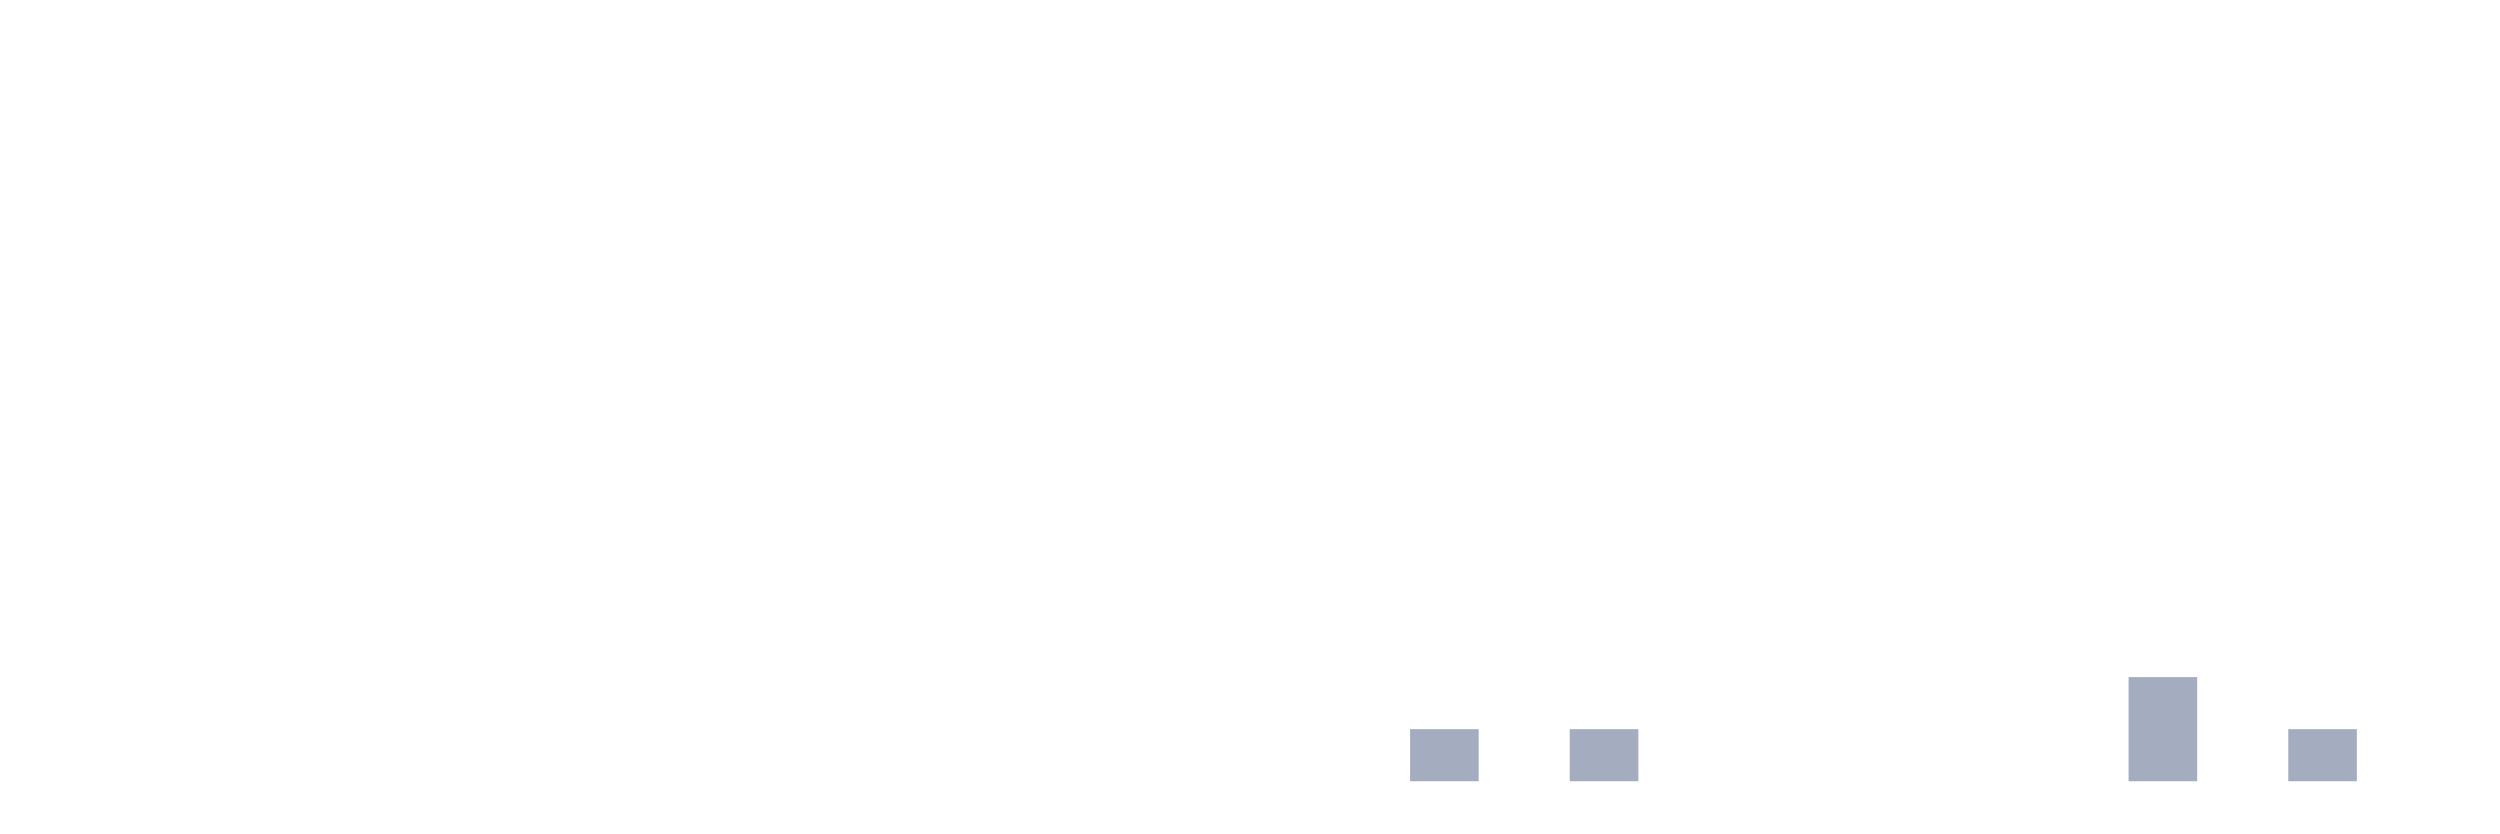
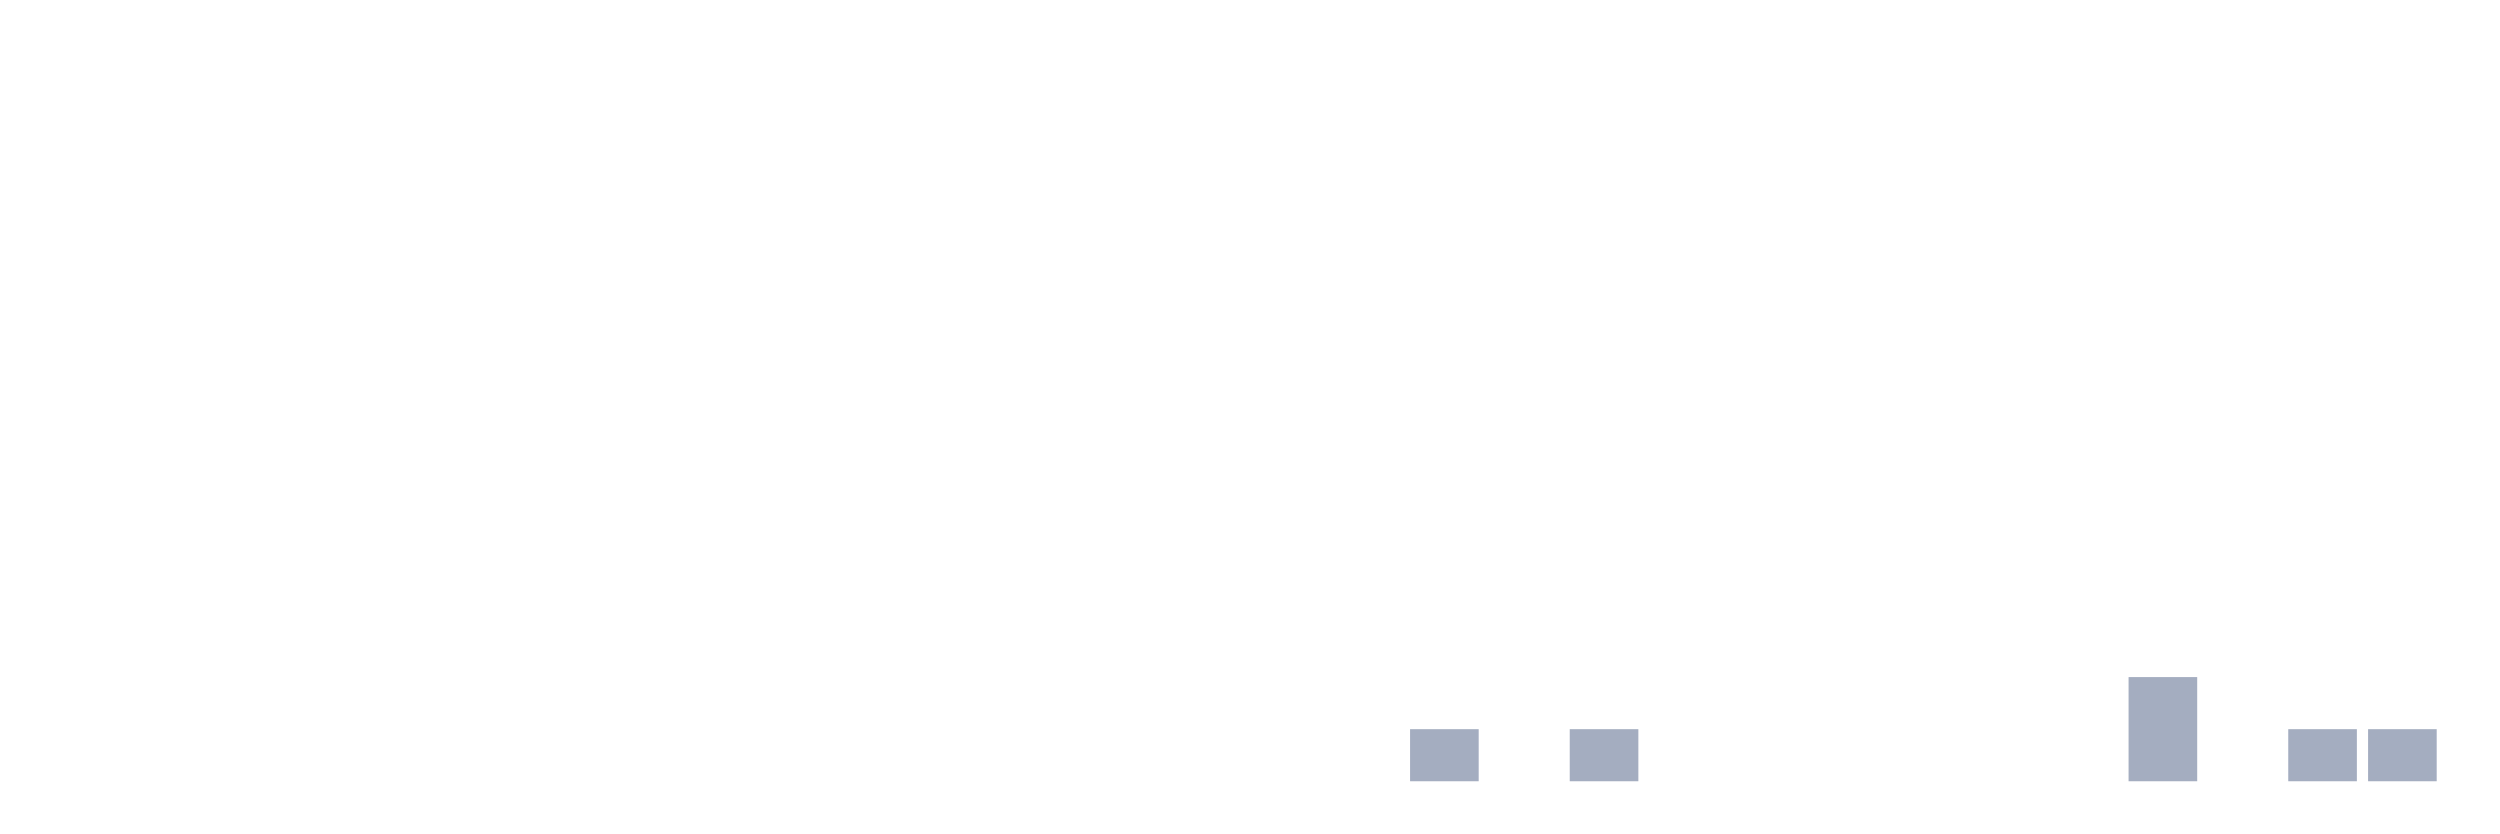
<svg xmlns="http://www.w3.org/2000/svg" viewBox="0 0 480 160">
  <g transform="translate(10,10)">
    <rect class="bar" x="0.153" width="13.175" y="140" height="0" fill="rgb(164,173,192)" />
    <rect class="bar" x="15.482" width="13.175" y="140" height="0" fill="rgb(164,173,192)" />
    <rect class="bar" x="30.81" width="13.175" y="140" height="0" fill="rgb(164,173,192)" />
    <rect class="bar" x="46.138" width="13.175" y="140" height="0" fill="rgb(164,173,192)" />
    <rect class="bar" x="61.466" width="13.175" y="140" height="0" fill="rgb(164,173,192)" />
    <rect class="bar" x="76.794" width="13.175" y="140" height="0" fill="rgb(164,173,192)" />
    <rect class="bar" x="92.123" width="13.175" y="140" height="0" fill="rgb(164,173,192)" />
    <rect class="bar" x="107.451" width="13.175" y="140" height="0" fill="rgb(164,173,192)" />
    <rect class="bar" x="122.779" width="13.175" y="140" height="0" fill="rgb(164,173,192)" />
    <rect class="bar" x="138.107" width="13.175" y="140" height="0" fill="rgb(164,173,192)" />
    <rect class="bar" x="153.436" width="13.175" y="140" height="0" fill="rgb(164,173,192)" />
    <rect class="bar" x="168.764" width="13.175" y="140" height="0" fill="rgb(164,173,192)" />
    <rect class="bar" x="184.092" width="13.175" y="140" height="0" fill="rgb(164,173,192)" />
    <rect class="bar" x="199.42" width="13.175" y="140" height="0" fill="rgb(164,173,192)" />
    <rect class="bar" x="214.748" width="13.175" y="140" height="0" fill="rgb(164,173,192)" />
    <rect class="bar" x="230.077" width="13.175" y="140" height="0" fill="rgb(164,173,192)" />
    <rect class="bar" x="245.405" width="13.175" y="140" height="0" fill="rgb(164,173,192)" />
    <rect class="bar" x="260.733" width="13.175" y="130" height="10" fill="rgb(164,173,192)" />
    <rect class="bar" x="276.061" width="13.175" y="140" height="0" fill="rgb(164,173,192)" />
    <rect class="bar" x="291.39" width="13.175" y="130" height="10" fill="rgb(164,173,192)" />
    <rect class="bar" x="306.718" width="13.175" y="140" height="0" fill="rgb(164,173,192)" />
    <rect class="bar" x="322.046" width="13.175" y="140" height="0" fill="rgb(164,173,192)" />
    <rect class="bar" x="337.374" width="13.175" y="140" height="0" fill="rgb(164,173,192)" />
    <rect class="bar" x="352.702" width="13.175" y="140" height="0" fill="rgb(164,173,192)" />
    <rect class="bar" x="368.031" width="13.175" y="140" height="0" fill="rgb(164,173,192)" />
    <rect class="bar" x="383.359" width="13.175" y="140" height="0" fill="rgb(164,173,192)" />
    <rect class="bar" x="398.687" width="13.175" y="120" height="20" fill="rgb(164,173,192)" />
    <rect class="bar" x="414.015" width="13.175" y="140" height="0" fill="rgb(164,173,192)" />
    <rect class="bar" x="429.344" width="13.175" y="130" height="10" fill="rgb(164,173,192)" />
-     <rect class="bar" x="444.672" width="13.175" y="140" height="0" fill="rgb(164,173,192)" />
+     <rect class="bar" x="444.672" width="13.175" y="130" height="10" fill="rgb(164,173,192)" />
  </g>
</svg>
